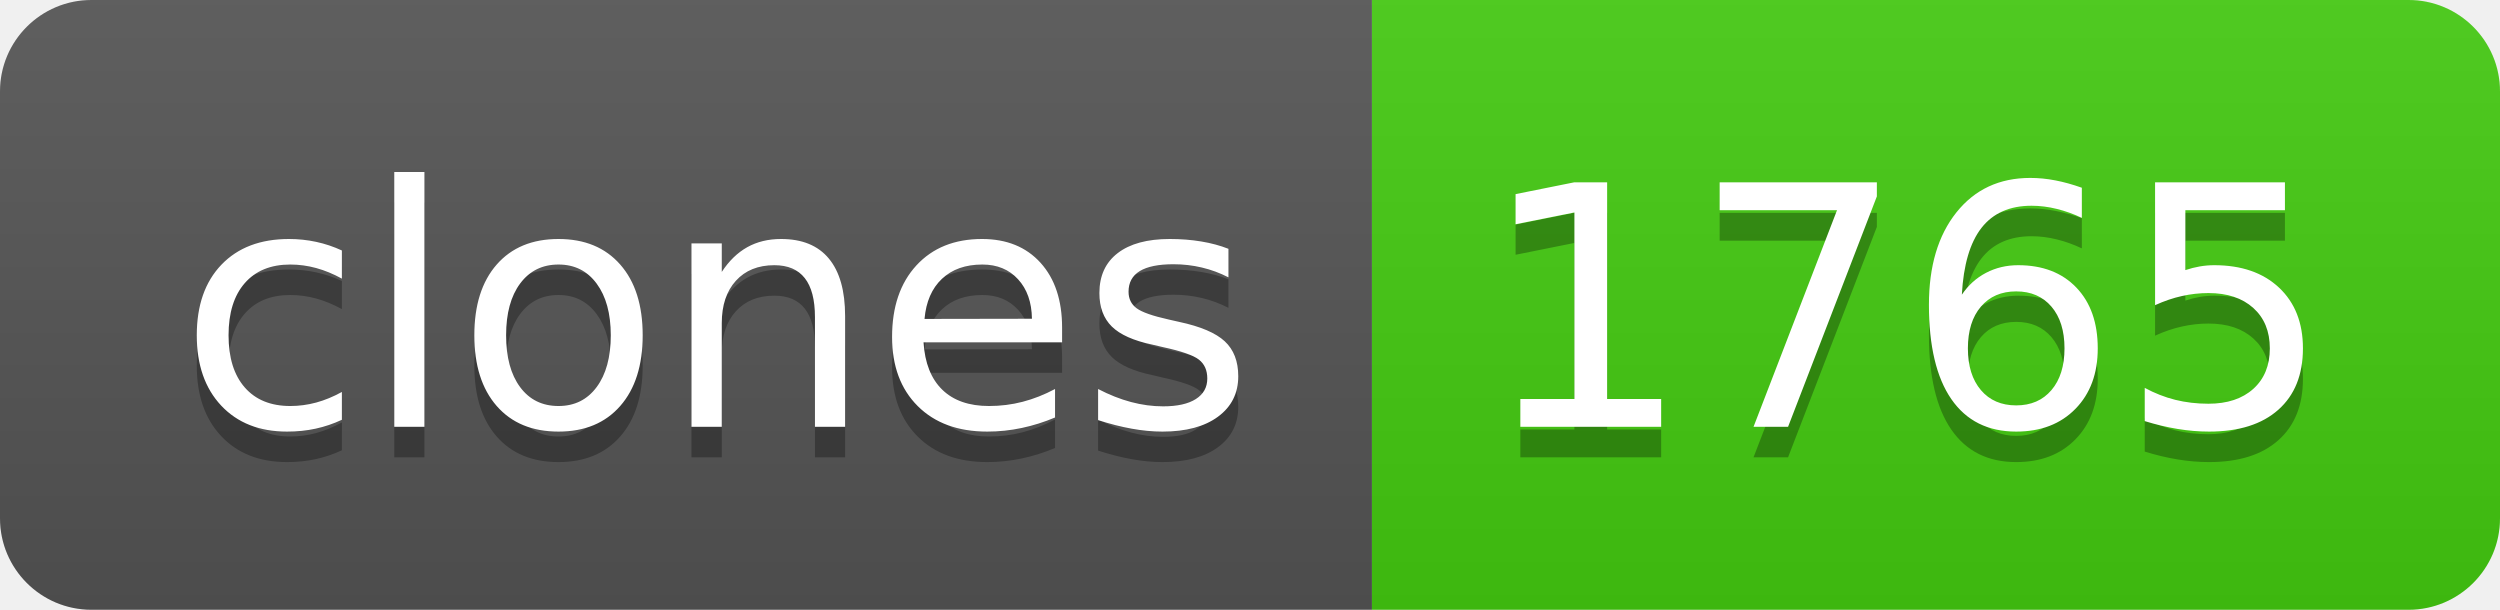
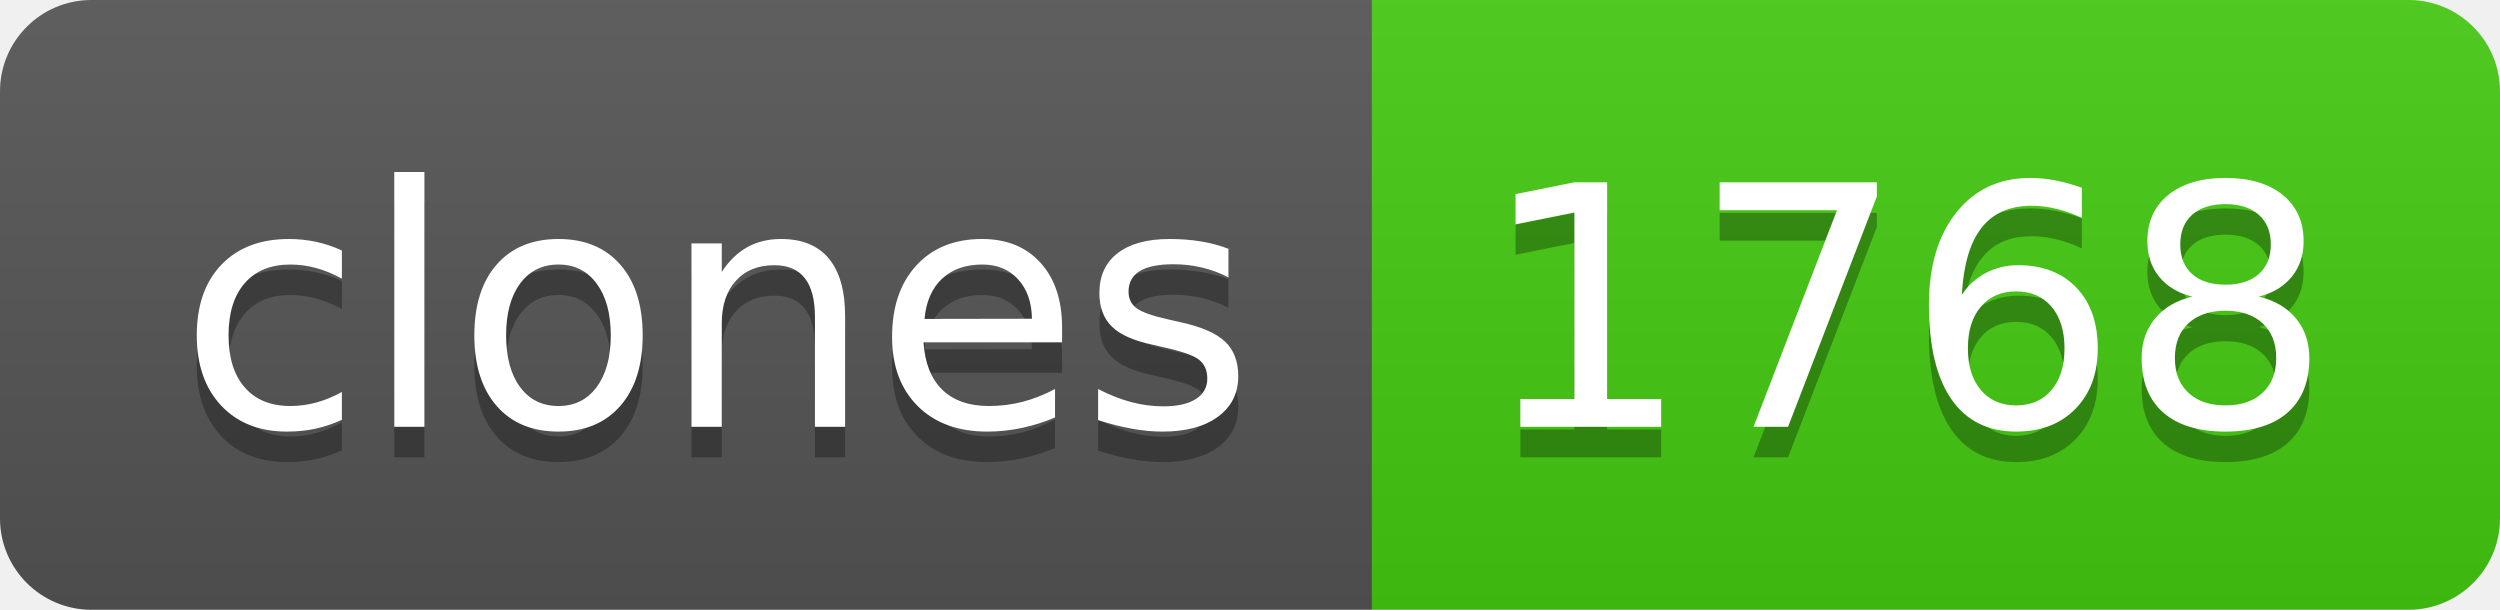
- <svg xmlns="http://www.w3.org/2000/svg" width="82" height="20" role="img" aria-label="clones: 1765">
+ <svg xmlns="http://www.w3.org/2000/svg" width="82" height="20" role="img" aria-label="clones: 1768">
  <linearGradient id="s" x2="0" y2="100%">
    <stop offset="0" stop-color="#bbb" stop-opacity=".1" />
    <stop offset="1" stop-opacity=".1" />
  </linearGradient>
  <clipPath id="r">
    <rect width="82" height="20" rx="3" fill="#fff" />
  </clipPath>
  <g clip-path="url(#r)">
    <rect width="45" height="20" fill="#555" />
    <rect x="45" width="37" height="20" fill="#4c1" />
    <rect width="82" height="20" fill="url(#s)" />
  </g>
  <g fill="#fff" text-anchor="middle" font-family="Verdana,Geneva,DejaVu Sans,sans-serif" text-rendering="geometricPrecision" font-size="110">
    <text aria-hidden="true" x="235" y="150" fill="#010101" fill-opacity=".3" transform="scale(.1)" textLength="350">clones</text>
    <text x="235" y="140" transform="scale(.1)" fill="#fff" textLength="350">clones</text>
-     <text aria-hidden="true" x="625" y="150" fill="#010101" fill-opacity=".3" transform="scale(.1)" textLength="270">1765</text>
-     <text x="625" y="140" transform="scale(.1)" fill="#fff" textLength="270">1765</text>
+     <text aria-hidden="true" x="625" y="150" fill="#010101" fill-opacity=".3" transform="scale(.1)" textLength="270">1768</text>
+     <text x="625" y="140" transform="scale(.1)" fill="#fff" textLength="270">1768</text>
  </g>
</svg>
